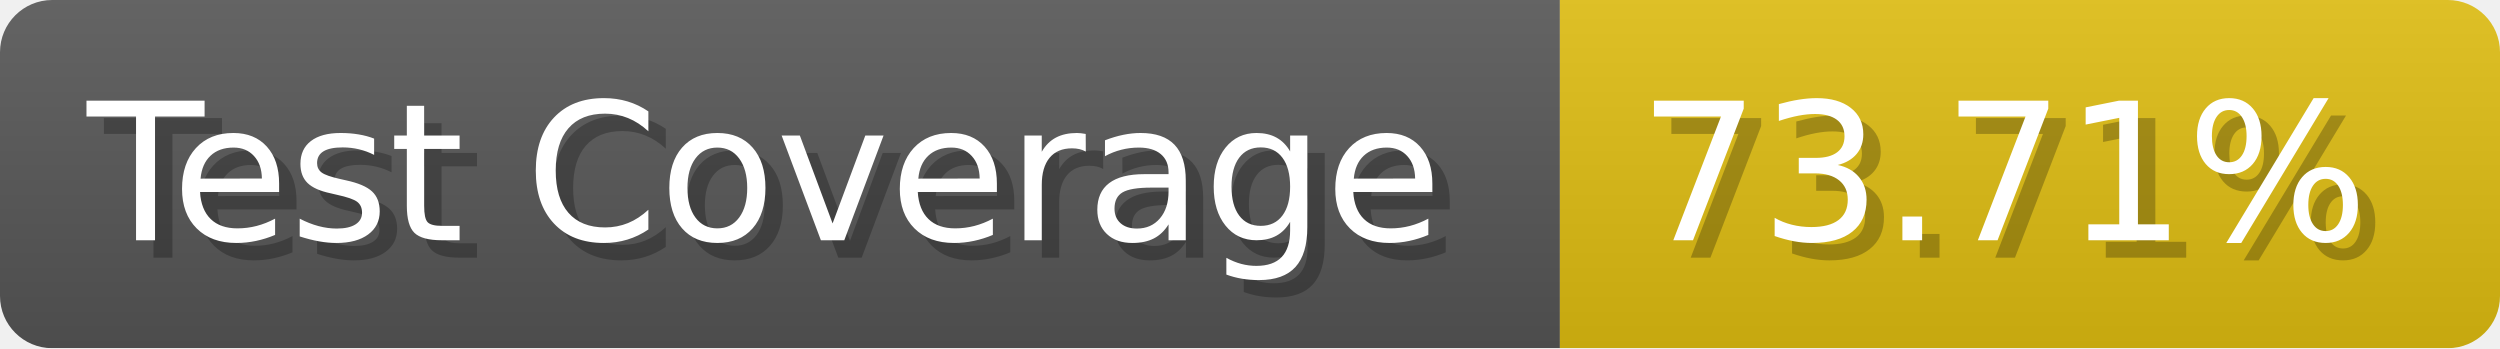
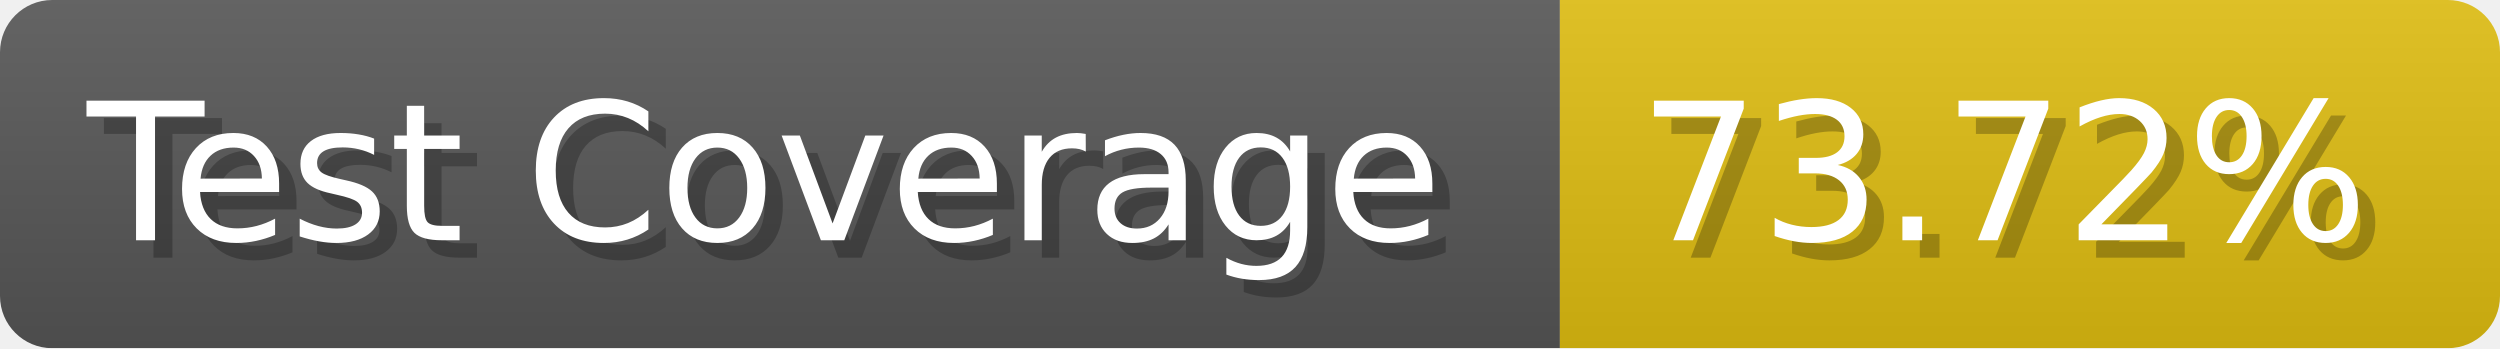
- <svg xmlns="http://www.w3.org/2000/svg" width="143.6" height="20" viewBox="0 0 1436 200" role="img" aria-label="Test Coverage: 73.71%">
+ <svg xmlns="http://www.w3.org/2000/svg" width="143.6" height="20" viewBox="0 0 1436 200" role="img" aria-label="Test Coverage: 73.72%">
  <linearGradient id="a" x2="0" y2="100%">
    <stop offset="0" stop-opacity=".1" stop-color="#EEE" />
    <stop offset="1" stop-opacity=".1" />
  </linearGradient>
  <mask id="m">
    <rect width="1436" height="200" rx="30" fill="#FFF" />
  </mask>
  <g mask="url(#m)">
    <rect width="896" height="200" fill="#555" />
    <rect width="540" height="200" fill="#DB1" x="896" />
    <rect width="1436" height="200" fill="url(#a)" />
  </g>
  <g aria-hidden="true" fill="#fff" text-anchor="start" font-family="Verdana,DejaVu Sans,sans-serif" font-size="110">
    <text x="60" y="148" textLength="796" fill="#000" opacity="0.25">Test Coverage</text>
    <text x="50" y="138" textLength="796">Test Coverage</text>
-     <text x="951" y="148" textLength="440" fill="#000" opacity="0.25">73.71%</text>
-     <text x="941" y="138" textLength="440">73.71%</text>
+     <text x="951" y="148" textLength="440" fill="#000" opacity="0.25">73.72%</text>
+     <text x="941" y="138" textLength="440">73.72%</text>
  </g>
</svg>
